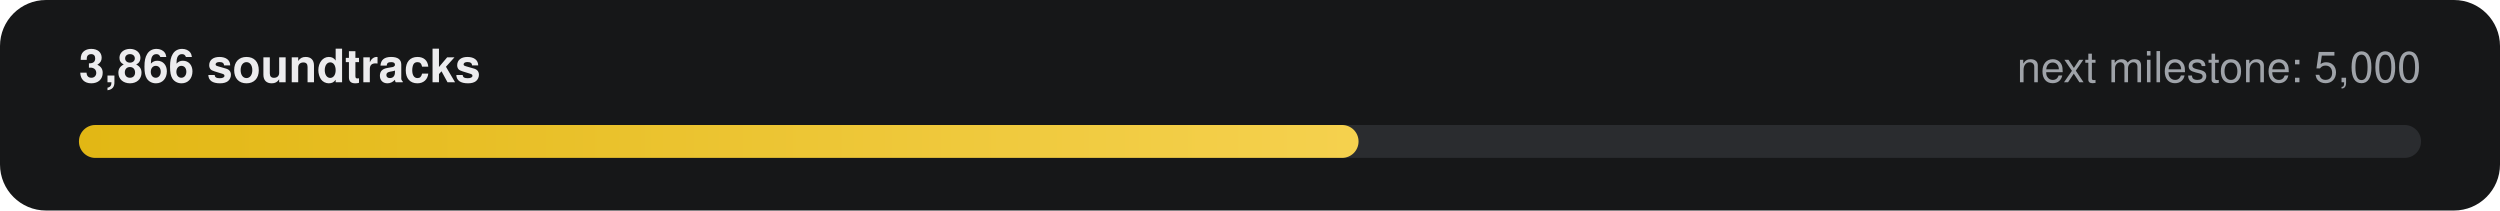
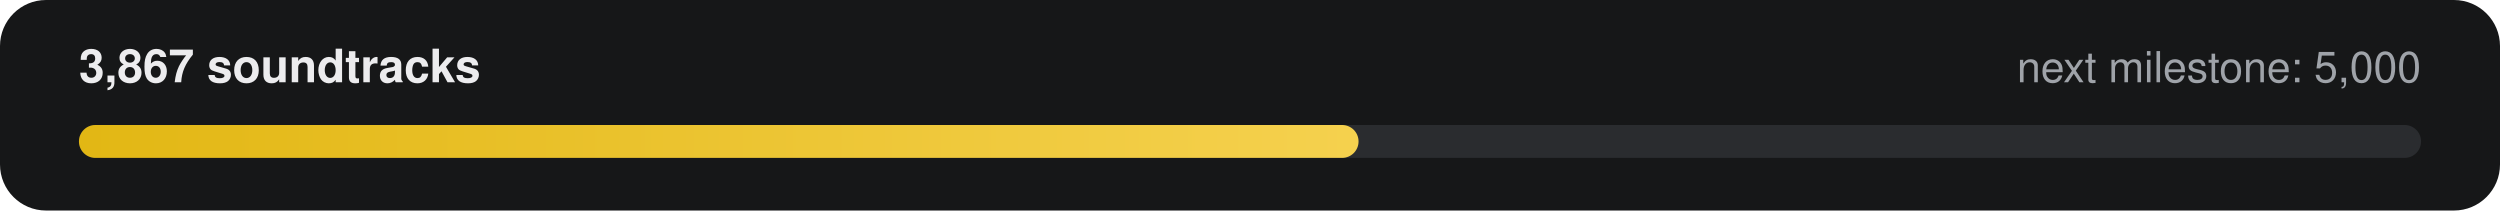
- <svg xmlns="http://www.w3.org/2000/svg" width="760" height="64" viewBox="0 0 760 64" role="img" aria-label="3,866 of 5,000 soundtracks">
+ <svg xmlns="http://www.w3.org/2000/svg" width="760" height="64" viewBox="0 0 760 64" role="img" aria-label="3,867 of 5,000 soundtracks">
  <defs>
    <linearGradient id="g" x1="0" x2="1">
      <stop offset="0" stop-color="#E2B714" />
      <stop offset="1" stop-color="#F5D14E" />
    </linearGradient>
  </defs>
  <rect width="760" height="64" rx="14" fill="#161718" />
-   <text x="24" y="25" fill="#ECECEE" font-family="-apple-system,Segoe UI,Helvetica,Arial,sans-serif" font-size="14" font-weight="600">3,866 soundtracks</text>
+   <text x="24" y="25" fill="#ECECEE" font-family="-apple-system,Segoe UI,Helvetica,Arial,sans-serif" font-size="14" font-weight="600">3,867 soundtracks</text>
  <text x="736" y="25" fill="#9FA3A9" text-anchor="end" font-family="-apple-system,Segoe UI,Helvetica,Arial,sans-serif" font-size="13">next milestone: 5,000</text>
  <rect x="24" y="38" width="712" height="10" rx="5" fill="#2A2C2F" />
  <rect x="24" y="38" width="389" height="10" rx="5" fill="url(#g)" />
</svg>
